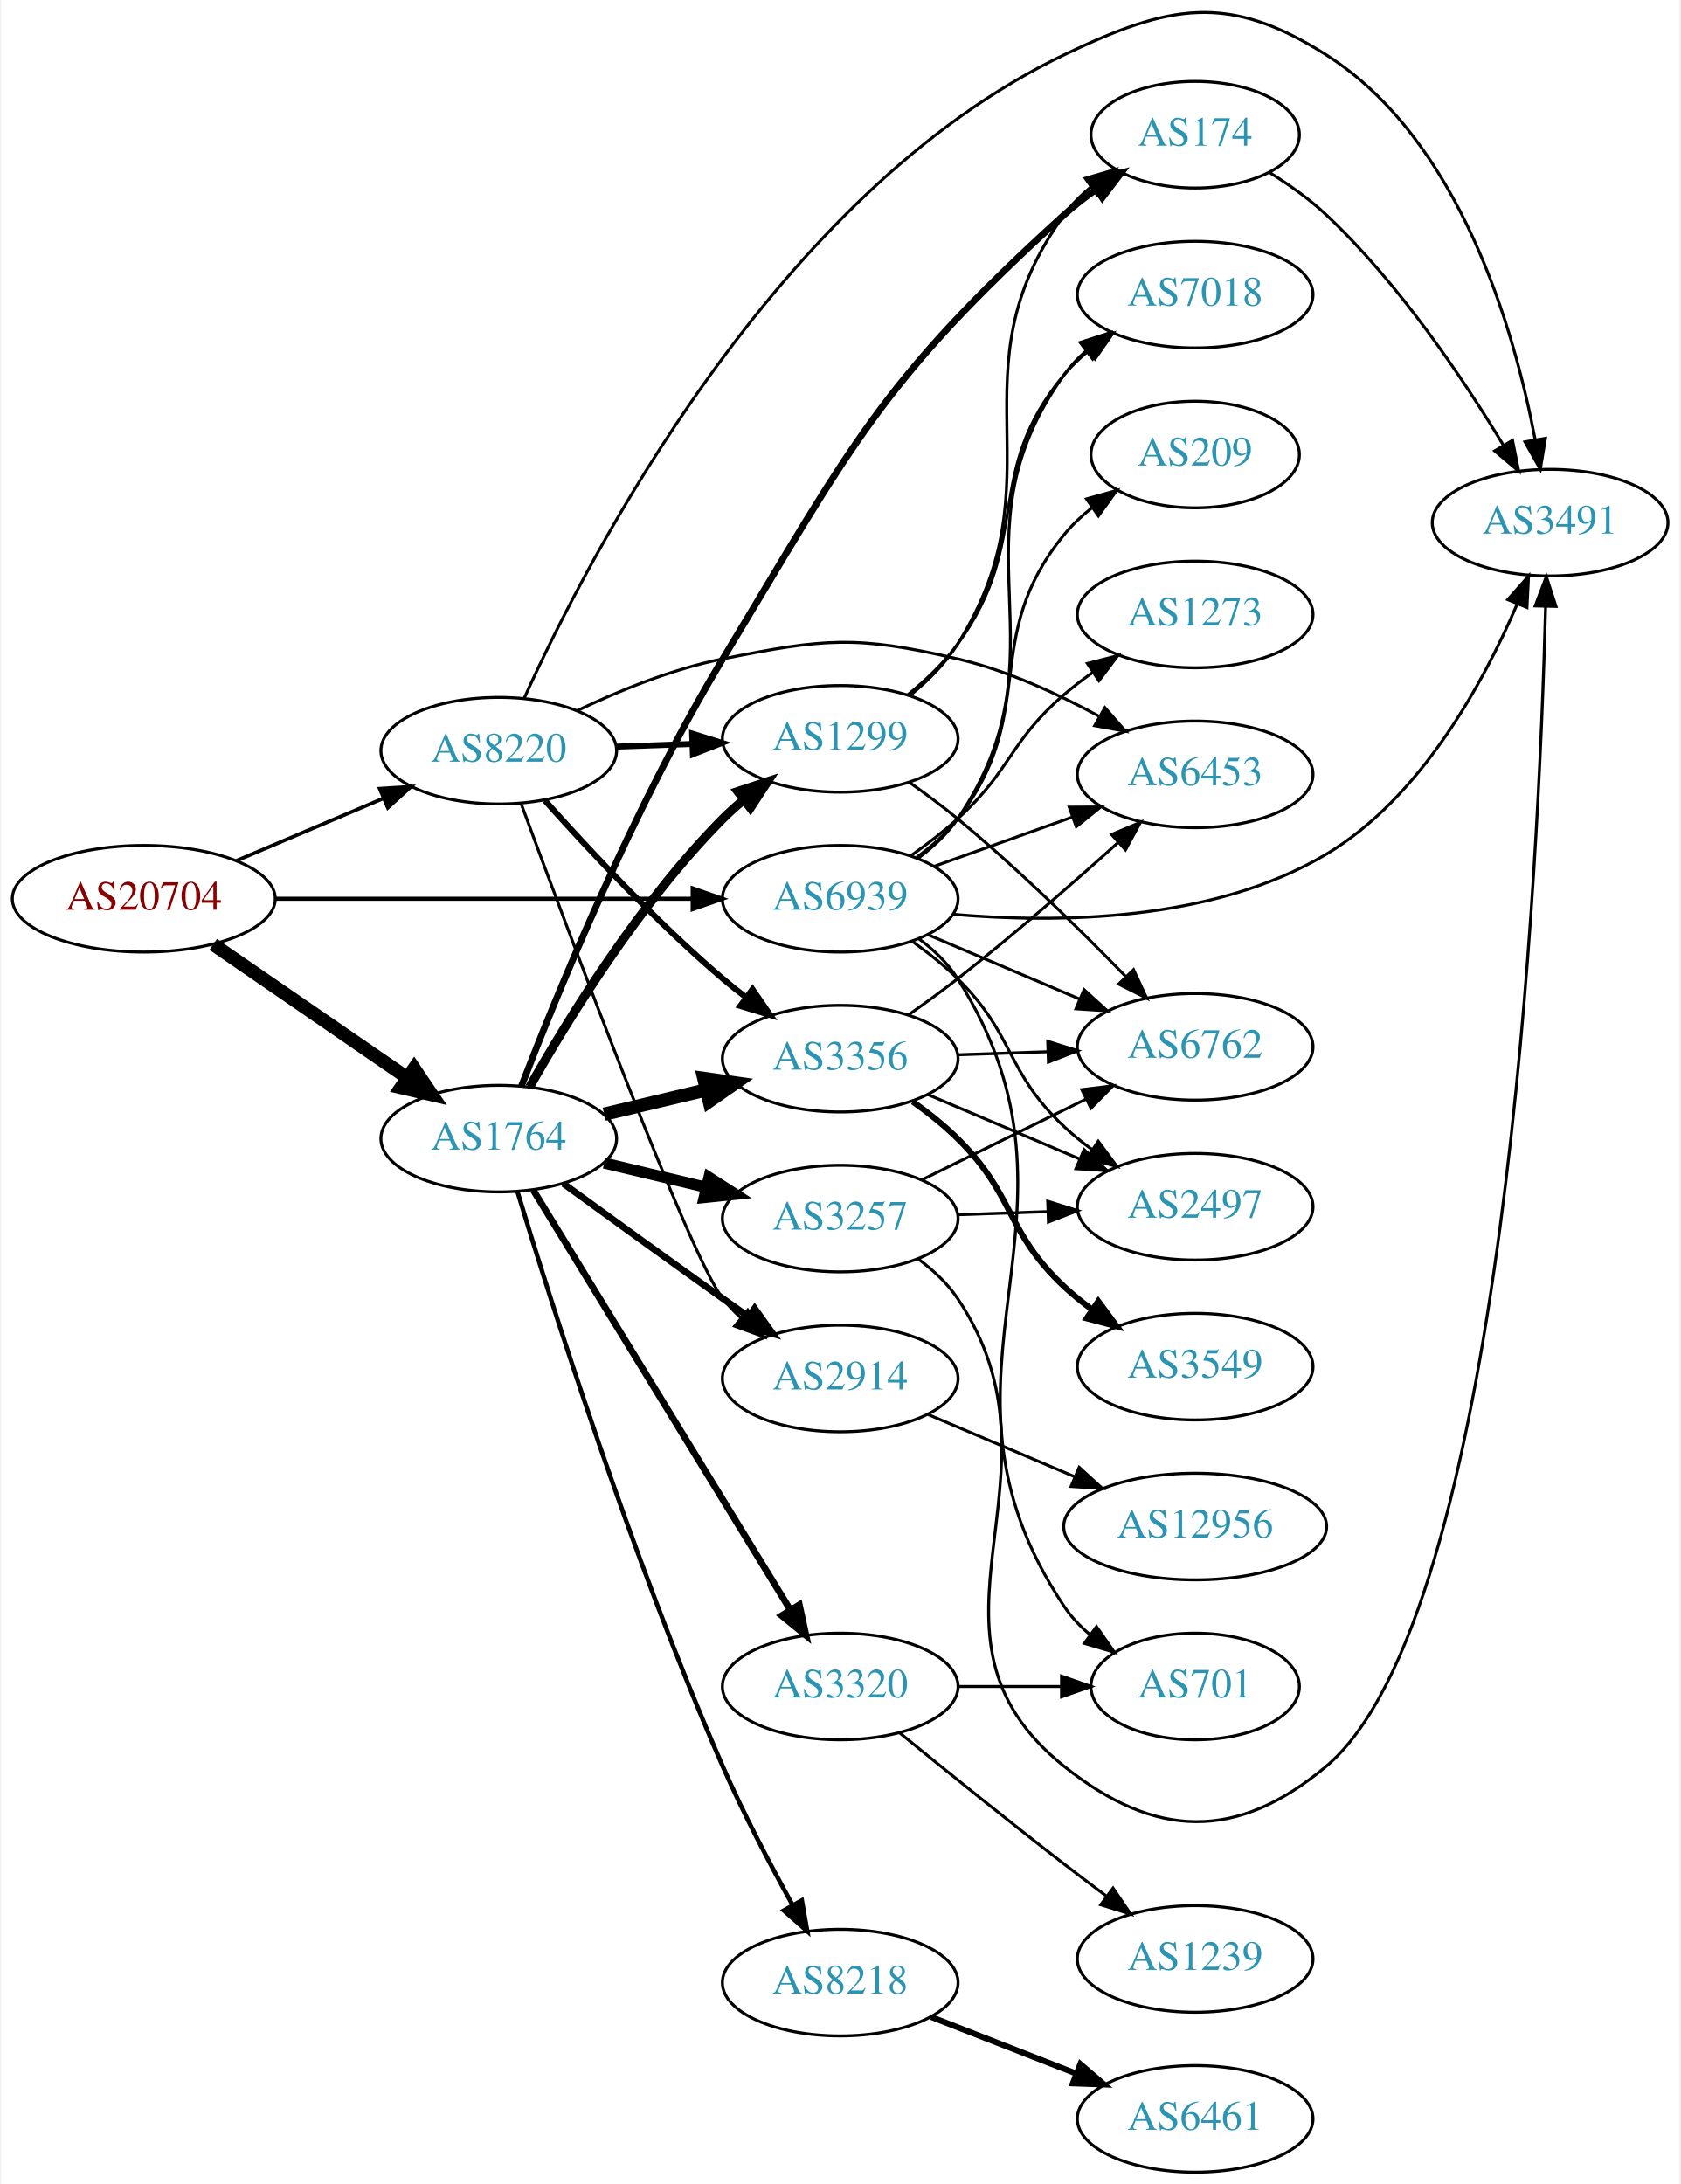
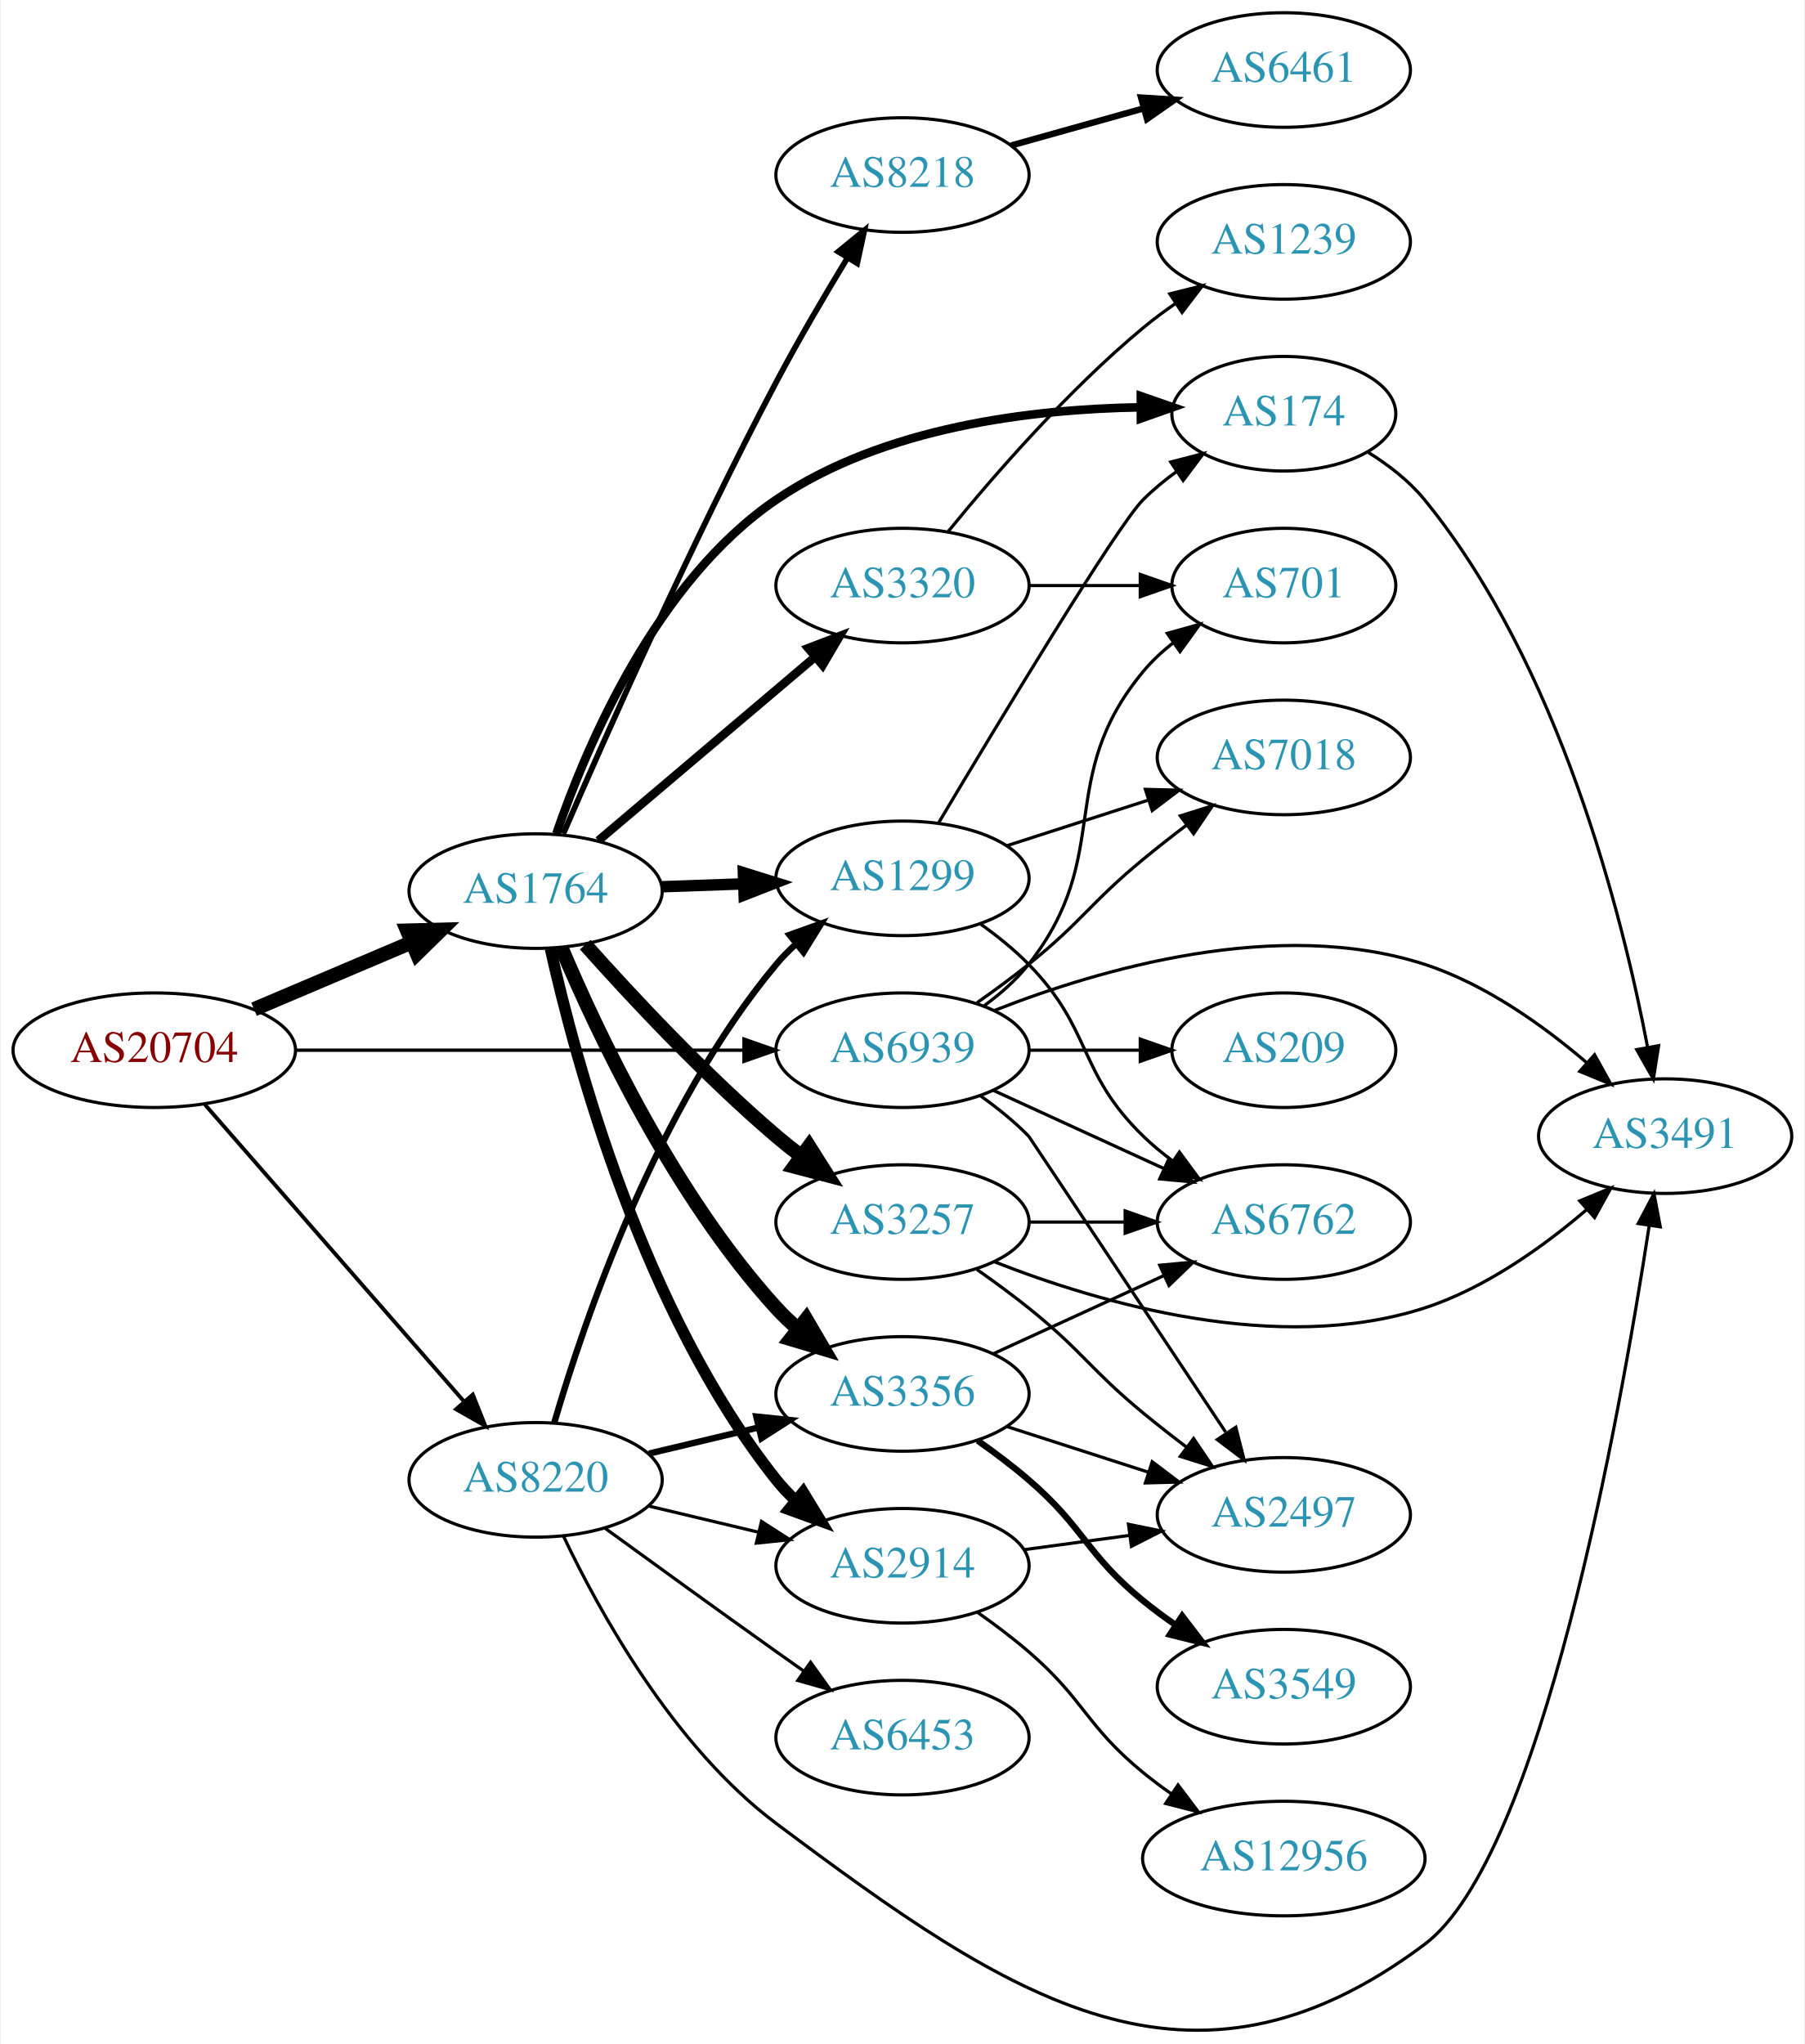
- <svg xmlns="http://www.w3.org/2000/svg" xmlns:xlink="http://www.w3.org/1999/xlink" width="567pt" height="737pt" viewBox="0.00 0.00 566.66 737.49">
-   <g id="graph0" class="graph" transform="scale(1 1) rotate(0) translate(4 733.489)">
-     <polygon fill="white" stroke="none" points="-4,4 -4,-733.489 562.663,-733.489 562.663,4 -4,4" />
+ <svg xmlns="http://www.w3.org/2000/svg" xmlns:xlink="http://www.w3.org/1999/xlink" width="567pt" height="642pt" viewBox="0.00 0.00 566.66 642.27">
+   <g id="graph0" class="graph" transform="scale(1 1) rotate(0) translate(4 638.271)">
+     <polygon fill="white" stroke="none" points="-4,4 -4,-638.271 562.663,-638.271 562.663,4 -4,4" />
    <g id="node1" class="node">
      <g id="a_node1">
        <a xlink:href="/asn/20704" xlink:title="AS20704 ~ Hirschstettnerstr. 19-21 L1 [AT]">
-           <ellipse fill="#ffffff" stroke="black" cx="44.196" cy="-430" rx="44.393" ry="18" />
-           <text text-anchor="middle" x="44.196" y="-426.3" font-family="Times,serif" font-size="14.00" fill="#880000">AS20704</text>
+           <ellipse fill="#ffffff" stroke="black" cx="44.196" cy="-308.271" rx="44.393" ry="18" />
+           <text text-anchor="middle" x="44.196" y="-304.571" font-family="Times,serif" font-size="14.00" fill="#880000">AS20704</text>
        </a>
      </g>
    </g>
    <g id="node2" class="node">
      <g id="a_node2">
        <a xlink:href="/asn/1764" xlink:title="AS1764 ~ NEXTLAYER-AS [AT]">
-           <ellipse fill="#ffffff" stroke="black" cx="164.039" cy="-349" rx="39.794" ry="18" />
-           <text text-anchor="middle" x="164.039" y="-345.3" font-family="Times,serif" font-size="14.00" fill="#2c94b3">AS1764</text>
+           <ellipse fill="#ffffff" stroke="black" cx="164.039" cy="-358.271" rx="39.794" ry="18" />
+           <text text-anchor="middle" x="164.039" y="-354.571" font-family="Times,serif" font-size="14.00" fill="#2c94b3">AS1764</text>
        </a>
      </g>
    </g>
    <g id="edge1" class="edge">
-       <path fill="none" stroke="black" stroke-width="4.5" d="M67.639,-414.574C86.22,-401.802 112.781,-383.545 133.161,-369.537" />
-       <polygon fill="black" stroke="black" stroke-width="4.5" points="135.464,-372.731 141.475,-363.822 131.003,-366.242 135.464,-372.731" />
+       <path fill="none" stroke="black" stroke-width="4.5" d="M75.543,-321.147C90.566,-327.521 108.857,-335.282 124.824,-342.057" />
+       <polygon fill="black" stroke="black" stroke-width="4.5" points="123.672,-345.846 134.416,-346.127 126.748,-338.596 123.672,-345.846" />
    </g>
    <g id="node3" class="node">
      <g id="a_node3">
        <a xlink:href="/asn/8220" xlink:title="AS8220 ~ COLT [GB]">
-           <ellipse fill="#ffffff" stroke="black" cx="164.039" cy="-480" rx="39.794" ry="18" />
-           <text text-anchor="middle" x="164.039" y="-476.3" font-family="Times,serif" font-size="14.00" fill="#2c94b3">AS8220</text>
+           <ellipse fill="#ffffff" stroke="black" cx="164.039" cy="-173.271" rx="39.794" ry="18" />
+           <text text-anchor="middle" x="164.039" y="-169.571" font-family="Times,serif" font-size="14.00" fill="#2c94b3">AS8220</text>
        </a>
      </g>
    </g>
    <g id="edge2" class="edge">
-       <path fill="none" stroke="black" stroke-width="1.212" d="M75.543,-442.876C90.566,-449.25 108.857,-457.011 124.824,-463.786" />
-       <polygon fill="black" stroke="black" stroke-width="1.212" points="123.843,-467.172 134.416,-467.856 126.577,-460.728 123.843,-467.172" />
+       <path fill="none" stroke="black" stroke-width="1.212" d="M60.121,-291.173C80.663,-267.64 117.782,-225.117 141.379,-198.084" />
+       <polygon fill="black" stroke="black" stroke-width="1.212" points="144.296,-200.065 148.235,-190.23 139.022,-195.462 144.296,-200.065" />
    </g>
    <g id="node4" class="node">
      <g id="a_node4">
        <a xlink:href="/asn/6939" xlink:title="AS6939 ~ Hurricane Electric LLC [US]">
-           <ellipse fill="#ffffff" stroke="black" cx="279.332" cy="-430" rx="39.794" ry="18" />
-           <text text-anchor="middle" x="279.332" y="-426.3" font-family="Times,serif" font-size="14.00" fill="#2c94b3">AS6939</text>
+           <ellipse fill="#ffffff" stroke="black" cx="279.332" cy="-308.271" rx="39.794" ry="18" />
+           <text text-anchor="middle" x="279.332" y="-304.571" font-family="Times,serif" font-size="14.00" fill="#2c94b3">AS6939</text>
        </a>
      </g>
    </g>
    <g id="edge3" class="edge">
-       <path fill="none" stroke="black" stroke-width="1.385" d="M88.501,-430C128.439,-430 187.674,-430 229.329,-430" />
-       <polygon fill="black" stroke="black" stroke-width="1.385" points="229.518,-433.5 239.518,-430 229.518,-426.5 229.518,-433.5" />
+       <path fill="none" stroke="black" stroke-width="1.038" d="M88.501,-308.271C128.439,-308.271 187.674,-308.271 229.329,-308.271" />
+       <polygon fill="black" stroke="black" stroke-width="1.038" points="229.518,-311.771 239.518,-308.271 229.518,-304.771 229.518,-311.771" />
    </g>
    <g id="node5" class="node">
      <g id="a_node5">
-         <a xlink:href="/asn/1299" xlink:title="AS1299 ~ Telia Carrier [EU]">
-           <ellipse fill="#ffffff" stroke="black" cx="279.332" cy="-484" rx="39.794" ry="18" />
-           <text text-anchor="middle" x="279.332" y="-480.3" font-family="Times,serif" font-size="14.00" fill="#2c94b3">AS1299</text>
+         <a xlink:href="/asn/8218" xlink:title="AS8218 ~ legacy Neotelecoms [FR]">
+           <ellipse fill="#ffffff" stroke="black" cx="279.332" cy="-583.271" rx="39.794" ry="18" />
+           <text text-anchor="middle" x="279.332" y="-579.571" font-family="Times,serif" font-size="14.00" fill="#2c94b3">AS8218</text>
        </a>
      </g>
    </g>
    <g id="edge4" class="edge">
-       <path fill="none" stroke="black" stroke-width="3" d="M174.498,-366.49C187.28,-389.096 211.712,-428.886 239.685,-457 241.796,-459.121 244.092,-461.188 246.477,-463.171" />
-       <polygon fill="black" stroke="black" stroke-width="3" points="244.73,-466.242 254.793,-469.556 248.993,-460.69 244.73,-466.242" />
+       <path fill="none" stroke="black" stroke-width="1.8" d="M172.751,-376.313C185.703,-406.246 213.031,-467.872 239.685,-518.271 246.562,-531.275 254.823,-545.347 261.938,-557.062" />
+       <polygon fill="black" stroke="black" stroke-width="1.8" points="259.139,-559.192 267.351,-565.886 265.106,-555.532 259.139,-559.192" />
    </g>
    <g id="node6" class="node">
      <g id="a_node6">
-         <a xlink:href="/asn/3356" xlink:title="AS3356 ~ Level 3 Parent, LLC [US]">
-           <ellipse fill="#ffffff" stroke="black" cx="279.332" cy="-376" rx="39.794" ry="18" />
-           <text text-anchor="middle" x="279.332" y="-372.3" font-family="Times,serif" font-size="14.00" fill="#2c94b3">AS3356</text>
+         <a xlink:href="/asn/2914" xlink:title="AS2914 ~ NTT America, Inc. [US]">
+           <ellipse fill="#ffffff" stroke="black" cx="279.332" cy="-146.271" rx="39.794" ry="18" />
+           <text text-anchor="middle" x="279.332" y="-142.571" font-family="Times,serif" font-size="14.00" fill="#2c94b3">AS2914</text>
        </a>
      </g>
    </g>
    <g id="edge5" class="edge">
-       <path fill="none" stroke="black" stroke-width="4.5" d="M199.646,-357.248C210.517,-359.838 222.671,-362.735 234.114,-365.462" />
-       <polygon fill="black" stroke="black" stroke-width="4.5" points="233.296,-369.315 243.936,-367.803 235.122,-361.654 233.296,-369.315" />
+       <path fill="none" stroke="black" stroke-width="3.6" d="M168.69,-340.224C176.55,-304.977 197.843,-225.842 239.685,-173.271 241.501,-170.99 243.56,-168.821 245.759,-166.776" />
+       <polygon fill="black" stroke="black" stroke-width="3.6" points="248.112,-169.373 253.626,-160.327 243.674,-163.96 248.112,-169.373" />
    </g>
    <g id="node7" class="node">
      <g id="a_node7">
        <a xlink:href="/asn/3257" xlink:title="AS3257 ~ GTT [DE]">
-           <ellipse fill="#ffffff" stroke="black" cx="279.332" cy="-322" rx="39.794" ry="18" />
-           <text text-anchor="middle" x="279.332" y="-318.3" font-family="Times,serif" font-size="14.00" fill="#2c94b3">AS3257</text>
+           <ellipse fill="#ffffff" stroke="black" cx="279.332" cy="-254.271" rx="39.794" ry="18" />
+           <text text-anchor="middle" x="279.332" y="-250.571" font-family="Times,serif" font-size="14.00" fill="#2c94b3">AS3257</text>
        </a>
      </g>
    </g>
    <g id="edge6" class="edge">
-       <path fill="none" stroke="black" stroke-width="3.75" d="M199.646,-340.752C210.517,-338.162 222.671,-335.265 234.114,-332.538" />
-       <polygon fill="black" stroke="black" stroke-width="3.75" points="235.02,-335.92 243.936,-330.197 233.397,-329.111 235.02,-335.92" />
+       <path fill="none" stroke="black" stroke-width="4.5" d="M179.634,-341.443C194.103,-325.204 217.287,-300.343 239.685,-281.271 242.178,-279.149 244.835,-277.03 247.544,-274.967" />
+       <polygon fill="black" stroke="black" stroke-width="4.5" points="249.97,-278.071 255.718,-268.99 245.321,-271.714 249.97,-278.071" />
    </g>
    <g id="node8" class="node">
      <g id="a_node8">
-         <a xlink:href="/asn/3320" xlink:title="AS3320 ~ DTAG [DE]">
-           <ellipse fill="#ffffff" stroke="black" cx="279.332" cy="-164" rx="39.794" ry="18" />
-           <text text-anchor="middle" x="279.332" y="-160.3" font-family="Times,serif" font-size="14.00" fill="#2c94b3">AS3320</text>
+         <a xlink:href="/asn/174" xlink:title="AS174 ~ Cogent Communications [US]">
+           <ellipse fill="#ffffff" stroke="black" cx="399.174" cy="-508.271" rx="35.194" ry="18" />
+           <text text-anchor="middle" x="399.174" y="-504.571" font-family="Times,serif" font-size="14.00" fill="#2c94b3">AS174</text>
        </a>
      </g>
    </g>
    <g id="edge7" class="edge">
-       <path fill="none" stroke="black" stroke-width="2.25" d="M175.697,-331.596C195.738,-298.87 239.123,-228.024 262.556,-189.761" />
-       <polygon fill="black" stroke="black" stroke-width="2.25" points="265.546,-191.579 267.784,-181.223 259.577,-187.923 265.546,-191.579" />
+       <path fill="none" stroke="black" stroke-width="2.7" d="M170.564,-376.303C179.981,-403.762 201.881,-455.573 239.685,-481.271 273.365,-504.167 320.137,-509.734 354.137,-510.289" />
+       <polygon fill="black" stroke="black" stroke-width="2.7" points="354.241,-513.789 364.25,-510.314 354.258,-506.789 354.241,-513.789" />
    </g>
    <g id="node9" class="node">
      <g id="a_node9">
-         <a xlink:href="/asn/8218" xlink:title="AS8218 ~ legacy Neotelecoms [FR]">
-           <ellipse fill="#ffffff" stroke="black" cx="279.332" cy="-64" rx="39.794" ry="18" />
-           <text text-anchor="middle" x="279.332" y="-60.3" font-family="Times,serif" font-size="14.00" fill="#2c94b3">AS8218</text>
+         <a xlink:href="/asn/1299" xlink:title="AS1299 ~ Telia Carrier [EU]">
+           <ellipse fill="#ffffff" stroke="black" cx="279.332" cy="-362.271" rx="39.794" ry="18" />
+           <text text-anchor="middle" x="279.332" y="-358.571" font-family="Times,serif" font-size="14.00" fill="#2c94b3">AS1299</text>
        </a>
      </g>
    </g>
    <g id="edge8" class="edge">
-       <path fill="none" stroke="black" stroke-width="1.5" d="M170.363,-331.068C181.549,-294.11 209.009,-207.058 239.685,-137 246.648,-121.097 255.669,-103.91 263.243,-90.21" />
-       <polygon fill="black" stroke="black" stroke-width="1.5" points="266.378,-91.775 268.213,-81.34 260.271,-88.353 266.378,-91.775" />
+       <path fill="none" stroke="black" stroke-width="3.6" d="M203.711,-359.637C211.914,-359.926 220.678,-360.236 229.21,-360.537" />
+       <polygon fill="black" stroke="black" stroke-width="3.6" points="229.332,-364.043 239.449,-360.898 229.579,-357.048 229.332,-364.043" />
    </g>
    <g id="node10" class="node">
      <g id="a_node10">
-         <a xlink:href="/asn/174" xlink:title="AS174 ~ Cogent Communications [US]">
-           <ellipse fill="#ffffff" stroke="black" cx="399.174" cy="-688" rx="35.194" ry="18" />
-           <text text-anchor="middle" x="399.174" y="-684.3" font-family="Times,serif" font-size="14.00" fill="#2c94b3">AS174</text>
+         <a xlink:href="/asn/3356" xlink:title="AS3356 ~ Level 3 Parent, LLC [US]">
+           <ellipse fill="#ffffff" stroke="black" cx="279.332" cy="-200.271" rx="39.794" ry="18" />
+           <text text-anchor="middle" x="279.332" y="-196.571" font-family="Times,serif" font-size="14.00" fill="#2c94b3">AS3356</text>
        </a>
      </g>
    </g>
    <g id="edge9" class="edge">
-       <path fill="none" stroke="black" stroke-width="2.25" d="M171.668,-366.671C183.432,-397.161 209.576,-461.172 239.685,-511 283.171,-582.966 292.718,-604.486 354.978,-661 358.31,-664.024 362.023,-666.912 365.835,-669.6" />
-       <polygon fill="black" stroke="black" stroke-width="2.25" points="363.952,-672.551 374.227,-675.136 367.807,-666.708 363.952,-672.551" />
+       <path fill="none" stroke="black" stroke-width="4.5" d="M172.097,-340.585C183.396,-313.832 207.581,-262.47 239.685,-227.271 241.702,-225.06 243.931,-222.93 246.27,-220.903" />
+       <polygon fill="black" stroke="black" stroke-width="4.5" points="249.069,-223.711 254.502,-214.438 244.205,-217.518 249.069,-223.711" />
    </g>
    <g id="node11" class="node">
      <g id="a_node11">
-         <a xlink:href="/asn/2914" xlink:title="AS2914 ~ NTT America, Inc. [US]">
-           <ellipse fill="#ffffff" stroke="black" cx="279.332" cy="-268" rx="39.794" ry="18" />
-           <text text-anchor="middle" x="279.332" y="-264.3" font-family="Times,serif" font-size="14.00" fill="#2c94b3">AS2914</text>
+         <a xlink:href="/asn/3320" xlink:title="AS3320 ~ DTAG [DE]">
+           <ellipse fill="#ffffff" stroke="black" cx="279.332" cy="-454.271" rx="39.794" ry="18" />
+           <text text-anchor="middle" x="279.332" y="-450.571" font-family="Times,serif" font-size="14.00" fill="#2c94b3">AS3320</text>
        </a>
      </g>
    </g>
    <g id="edge10" class="edge">
-       <path fill="none" stroke="black" stroke-width="2.25" d="M185.887,-333.778C200.821,-322.909 221.435,-307.975 239.685,-295 242.506,-292.995 245.449,-290.915 248.397,-288.841" />
-       <polygon fill="black" stroke="black" stroke-width="2.25" points="250.443,-291.681 256.621,-283.074 246.424,-285.95 250.443,-291.681" />
+       <path fill="none" stroke="black" stroke-width="2.7" d="M183.747,-374.124C202.278,-389.826 230.835,-414.024 251.724,-431.725" />
+       <polygon fill="black" stroke="black" stroke-width="2.7" points="249.704,-434.601 259.596,-438.395 254.229,-429.26 249.704,-434.601" />
+     </g>
+     <g id="edge26" class="edge">
+       <path fill="none" stroke="black" d="M199.646,-165.024C210.517,-162.433 222.671,-159.536 234.114,-156.809" />
+       <polygon fill="black" stroke="black" points="235.02,-160.191 243.936,-154.468 233.397,-153.382 235.02,-160.191" />
+     </g>
+     <g id="edge27" class="edge">
+       <path fill="none" stroke="black" stroke-width="2" d="M169.913,-191.273C179.227,-223.115 202.043,-290.252 239.685,-335.271 241.555,-337.508 243.654,-339.645 245.88,-341.667" />
+       <polygon fill="black" stroke="black" stroke-width="2" points="243.823,-344.505 253.799,-348.075 248.227,-339.064 243.823,-344.505" />
+     </g>
+     <g id="edge30" class="edge">
+       <path fill="none" stroke="black" stroke-width="2" d="M199.646,-181.519C210.517,-184.11 222.671,-187.006 234.114,-189.733" />
+       <polygon fill="black" stroke="black" stroke-width="2" points="233.397,-193.16 243.936,-192.074 235.02,-186.351 233.397,-193.16" />
+     </g>
+     <g id="node14" class="node">
+       <g id="a_node14">
+         <a xlink:href="/asn/3491" xlink:title="AS3491 ~ PCCW Global, Inc. [US]">
+           <ellipse fill="#ffffff" stroke="black" cx="519.017" cy="-281.271" rx="39.794" ry="18" />
+           <text text-anchor="middle" x="519.017" y="-277.571" font-family="Times,serif" font-size="14.00" fill="#2c94b3">AS3491</text>
+         </a>
+       </g>
+     </g>
+     <g id="edge29" class="edge">
+       <path fill="none" stroke="black" d="M172.748,-155.668C184.062,-131.814 207.379,-89.435 239.685,-65.271 313.428,-10.114 369.643,27.907 443.37,-27.271 479.993,-54.68 504.793,-193.024 514.015,-253.222" />
+       <polygon fill="black" stroke="black" points="510.564,-253.808 515.507,-263.179 517.486,-252.77 510.564,-253.808" />
+     </g>
+     <g id="node21" class="node">
+       <g id="a_node21">
+         <a xlink:href="/asn/6453" xlink:title="AS6453 ~ TATA COMMUNICATIONS (AMERICA) INC [US]">
+           <ellipse fill="#ffffff" stroke="black" cx="279.332" cy="-92.271" rx="39.794" ry="18" />
+           <text text-anchor="middle" x="279.332" y="-88.571" font-family="Times,serif" font-size="14.00" fill="#2c94b3">AS6453</text>
+         </a>
+       </g>
    </g>
    <g id="edge28" class="edge">
-       <path fill="none" stroke="black" stroke-width="2" d="M203.711,-481.365C211.914,-481.655 220.678,-481.964 229.21,-482.266" />
-       <polygon fill="black" stroke="black" stroke-width="2" points="229.332,-485.772 239.449,-482.627 229.579,-478.776 229.332,-485.772" />
-     </g>
-     <g id="edge27" class="edge">
-       <path fill="none" stroke="black" stroke-width="2" d="M179.634,-463.172C194.103,-446.933 217.287,-422.072 239.685,-403 242.178,-400.878 244.835,-398.759 247.544,-396.695" />
-       <polygon fill="black" stroke="black" stroke-width="2" points="249.712,-399.447 255.718,-390.719 245.58,-393.796 249.712,-399.447" />
-     </g>
-     <g id="edge29" class="edge">
-       <path fill="none" stroke="black" d="M171.547,-462.233C187.615,-418.627 228.658,-308.854 239.685,-295 241.501,-292.719 243.56,-290.549 245.759,-288.505" />
-       <polygon fill="black" stroke="black" points="248.112,-291.102 253.626,-282.056 243.674,-285.689 248.112,-291.102" />
+       <path fill="none" stroke="black" d="M185.887,-158.049C200.821,-147.18 221.435,-132.247 239.685,-119.271 242.506,-117.266 245.449,-115.187 248.397,-113.112" />
+       <polygon fill="black" stroke="black" points="250.443,-115.952 256.621,-107.346 246.424,-110.221 250.443,-115.952" />
+     </g>
+     <g id="node13" class="node">
+       <g id="a_node13">
+         <a xlink:href="/asn/6762" xlink:title="AS6762 ~ TELECOM ITALIA SPARKLE S.p.A. [IT]">
+           <ellipse fill="#ffffff" stroke="black" cx="399.174" cy="-254.271" rx="39.794" ry="18" />
+           <text text-anchor="middle" x="399.174" y="-250.571" font-family="Times,serif" font-size="14.00" fill="#2c94b3">AS6762</text>
+         </a>
+       </g>
+     </g>
+     <g id="edge32" class="edge">
+       <path fill="none" stroke="black" d="M307.96,-295.611C323.917,-288.299 344.188,-279.01 361.471,-271.09" />
+       <polygon fill="black" stroke="black" points="363.085,-274.2 370.718,-266.853 360.169,-267.837 363.085,-274.2" />
+     </g>
+     <g id="edge36" class="edge">
+       <path fill="none" stroke="black" d="M308.333,-320.797C341.296,-333.754 397.377,-350.163 443.37,-335.271 462.451,-329.093 480.749,-316.012 494.452,-304.272" />
+       <polygon fill="black" stroke="black" points="496.826,-306.845 501.961,-297.578 492.168,-301.62 496.826,-306.845" />
    </g>
    <g id="node15" class="node">
      <g id="a_node15">
-         <a xlink:href="/asn/3491" xlink:title="AS3491 ~ PCCW Global, Inc. [US]">
-           <ellipse fill="#ffffff" stroke="black" cx="519.017" cy="-557" rx="39.794" ry="18" />
-           <text text-anchor="middle" x="519.017" y="-553.3" font-family="Times,serif" font-size="14.00" fill="#2c94b3">AS3491</text>
-         </a>
-       </g>
-     </g>
-     <g id="edge26" class="edge">
-       <path fill="none" stroke="black" d="M172.632,-497.725C193.587,-544.04 257.225,-668.319 354.978,-715 390.429,-731.929 410.184,-736.025 443.37,-715 488.504,-686.406 506.867,-622.377 513.932,-585.201" />
-       <polygon fill="black" stroke="black" points="517.434,-585.49 515.709,-575.036 510.539,-584.284 517.434,-585.49" />
-     </g>
-     <g id="node20" class="node">
-       <g id="a_node20">
-         <a xlink:href="/asn/6453" xlink:title="AS6453 ~ TATA COMMUNICATIONS (AMERICA) INC [US]">
-           <ellipse fill="#ffffff" stroke="black" cx="399.174" cy="-472" rx="39.794" ry="18" />
-           <text text-anchor="middle" x="399.174" y="-468.3" font-family="Times,serif" font-size="14.00" fill="#2c94b3">AS6453</text>
-         </a>
-       </g>
-     </g>
-     <g id="edge30" class="edge">
-       <path fill="none" stroke="black" d="M190.5,-493.512C204.574,-500.218 222.621,-507.598 239.685,-511 274.246,-517.891 284.655,-518.993 318.978,-511 335.631,-507.122 352.81,-499.217 366.894,-491.532" />
-       <polygon fill="black" stroke="black" points="368.693,-494.535 375.665,-486.558 365.24,-488.446 368.693,-494.535" />
-     </g>
-     <g id="node12" class="node">
-       <g id="a_node12">
-         <a xlink:href="/asn/6762" xlink:title="AS6762 ~ TELECOM ITALIA SPARKLE S.p.A. [IT]">
-           <ellipse fill="#ffffff" stroke="black" cx="399.174" cy="-380" rx="39.794" ry="18" />
-           <text text-anchor="middle" x="399.174" y="-376.3" font-family="Times,serif" font-size="14.00" fill="#2c94b3">AS6762</text>
-         </a>
-       </g>
-     </g>
-     <g id="edge31" class="edge">
-       <path fill="none" stroke="black" d="M308.858,-417.896C324.232,-411.373 343.408,-403.237 360.047,-396.177" />
-       <polygon fill="black" stroke="black" points="361.663,-399.293 369.502,-392.165 358.929,-392.849 361.663,-399.293" />
-     </g>
-     <g id="node13" class="node">
-       <g id="a_node13">
-         <a xlink:href="/asn/7018" xlink:title="AS7018 ~ AT&amp;T Services, Inc. [US]">
-           <ellipse fill="#ffffff" stroke="black" cx="399.174" cy="-634" rx="39.794" ry="18" />
-           <text text-anchor="middle" x="399.174" y="-630.3" font-family="Times,serif" font-size="14.00" fill="#2c94b3">AS7018</text>
+         <a xlink:href="/asn/2497" xlink:title="AS2497 ~ Internet Initiative Japan Inc. [JP]">
+           <ellipse fill="#ffffff" stroke="black" cx="399.174" cy="-162.271" rx="39.794" ry="18" />
+           <text text-anchor="middle" x="399.174" y="-158.571" font-family="Times,serif" font-size="14.00" fill="#2c94b3">AS2497</text>
        </a>
      </g>
    </g>
    <g id="edge35" class="edge">
-       <path fill="none" stroke="black" d="M305.586,-443.651C310.645,-447.392 315.475,-451.86 318.978,-457 357.592,-513.652 314.928,-551.354 354.978,-607 357.056,-609.887 359.547,-612.533 362.27,-614.943" />
-       <polygon fill="black" stroke="black" points="360.326,-617.861 370.409,-621.113 364.554,-612.282 360.326,-617.861" />
-     </g>
-     <g id="node14" class="node">
-       <g id="a_node14">
-         <a xlink:href="/asn/2497" xlink:title="AS2497 ~ Internet Initiative Japan Inc. [JP]">
-           <ellipse fill="#ffffff" stroke="black" cx="399.174" cy="-326" rx="39.794" ry="18" />
-           <text text-anchor="middle" x="399.174" y="-322.3" font-family="Times,serif" font-size="14.00" fill="#2c94b3">AS2497</text>
-         </a>
-       </g>
-     </g>
-     <g id="edge34" class="edge">
-       <path fill="none" stroke="black" d="M303.807,-415.493C309.068,-411.739 314.432,-407.482 318.978,-403 338.478,-383.775 334.993,-371.719 354.978,-353 357.873,-350.289 361.078,-347.699 364.398,-345.271" />
-       <polygon fill="black" stroke="black" points="366.458,-348.103 372.77,-339.593 362.529,-342.31 366.458,-348.103" />
-     </g>
-     <g id="edge32" class="edge">
-       <path fill="none" stroke="black" d="M317.421,-424.747C352.397,-421.691 405.032,-422.158 443.37,-445 475.411,-464.09 496.515,-502.912 507.865,-529.441" />
-       <polygon fill="black" stroke="black" points="504.722,-531.003 511.74,-538.94 511.204,-528.359 504.722,-531.003" />
+       <path fill="none" stroke="black" d="M303.928,-293.884C309.184,-290.126 314.515,-285.836 318.978,-281.271 319.22,-281.024 357.647,-223.237 380.878,-188.292" />
+       <polygon fill="black" stroke="black" points="384.083,-189.794 386.704,-179.528 378.253,-185.918 384.083,-189.794" />
    </g>
    <g id="node16" class="node">
      <g id="a_node16">
+         <a xlink:href="/asn/7018" xlink:title="AS7018 ~ AT&amp;T Services, Inc. [US]">
+           <ellipse fill="#ffffff" stroke="black" cx="399.174" cy="-400.271" rx="39.794" ry="18" />
+           <text text-anchor="middle" x="399.174" y="-396.571" font-family="Times,serif" font-size="14.00" fill="#2c94b3">AS7018</text>
+         </a>
+       </g>
+     </g>
+     <g id="edge34" class="edge">
+       <path fill="none" stroke="black" d="M302.771,-323.201C308.18,-327.002 313.87,-331.175 318.978,-335.271 335.911,-348.85 338.235,-354.459 354.978,-368.271 359.298,-371.835 363.965,-375.486 368.581,-378.987" />
+       <polygon fill="black" stroke="black" points="366.637,-381.904 376.745,-385.078 370.822,-376.293 366.637,-381.904" />
+     </g>
+     <g id="node18" class="node">
+       <g id="a_node18">
        <a xlink:href="/asn/701" xlink:title="AS701 ~ UUNET [US]">
-           <ellipse fill="#ffffff" stroke="black" cx="399.174" cy="-164" rx="35.194" ry="18" />
-           <text text-anchor="middle" x="399.174" y="-160.3" font-family="Times,serif" font-size="14.00" fill="#2c94b3">AS701</text>
+           <ellipse fill="#ffffff" stroke="black" cx="399.174" cy="-454.271" rx="35.194" ry="18" />
+           <text text-anchor="middle" x="399.174" y="-450.571" font-family="Times,serif" font-size="14.00" fill="#2c94b3">AS701</text>
        </a>
      </g>
    </g>
    <g id="edge33" class="edge">
-       <path fill="none" stroke="black" d="M305.846,-416.52C310.891,-412.769 315.65,-408.255 318.978,-403 370.116,-322.261 301.792,-270.404 354.978,-191 357.359,-187.446 360.382,-184.27 363.721,-181.458" />
-       <polygon fill="black" stroke="black" points="365.859,-184.231 371.927,-175.546 361.767,-178.552 365.859,-184.231" />
-     </g>
-     <g id="edge38" class="edge">
-       <path fill="none" stroke="black" d="M310.986,-440.925C325.195,-445.99 342.278,-452.078 357.544,-457.519" />
-       <polygon fill="black" stroke="black" points="356.669,-460.923 367.264,-460.983 359.02,-454.329 356.669,-460.923" />
+       <path fill="none" stroke="black" d="M305.075,-322.297C310.161,-326.019 315.13,-330.384 318.978,-335.271 346.14,-369.769 326.942,-393.479 354.978,-427.271 357.71,-430.564 360.952,-433.576 364.413,-436.296" />
+       <polygon fill="black" stroke="black" points="362.547,-439.262 372.752,-442.109 366.55,-433.519 362.547,-439.262" />
    </g>
    <g id="node22" class="node">
      <g id="a_node22">
        <a xlink:href="/asn/209" xlink:title="AS209 ~ CenturyLink Communications, LLC [US]">
-           <ellipse fill="#ffffff" stroke="black" cx="399.174" cy="-580" rx="35.194" ry="18" />
-           <text text-anchor="middle" x="399.174" y="-576.3" font-family="Times,serif" font-size="14.00" fill="#2c94b3">AS209</text>
-         </a>
-       </g>
-     </g>
-     <g id="edge36" class="edge">
-       <path fill="none" stroke="black" d="M305.127,-443.985C310.21,-447.709 315.165,-452.085 318.978,-457 346.912,-493.002 326.132,-517.725 354.978,-553 357.686,-556.312 360.913,-559.336 364.367,-562.063" />
-       <polygon fill="black" stroke="black" points="362.495,-565.025 372.697,-567.883 366.504,-559.287 362.495,-565.025" />
-     </g>
-     <g id="node23" class="node">
-       <g id="a_node23">
-         <a xlink:href="/asn/1273" xlink:title="AS1273 ~ Vodafone Group PLC [EU]">
-           <ellipse fill="#ffffff" stroke="black" cx="399.174" cy="-526" rx="39.794" ry="18" />
-           <text text-anchor="middle" x="399.174" y="-522.3" font-family="Times,serif" font-size="14.00" fill="#2c94b3">AS1273</text>
-         </a>
-       </g>
-     </g>
-     <g id="edge37" class="edge">
-       <path fill="none" stroke="black" d="M303.133,-444.505C308.531,-448.319 314.125,-452.604 318.978,-457 337.2,-473.505 336.34,-482.967 354.978,-499 357.985,-501.586 361.263,-504.095 364.627,-506.474" />
-       <polygon fill="black" stroke="black" points="362.792,-509.457 373.054,-512.09 366.674,-503.632 362.792,-509.457" />
+           <ellipse fill="#ffffff" stroke="black" cx="399.174" cy="-308.271" rx="35.194" ry="18" />
+           <text text-anchor="middle" x="399.174" y="-304.571" font-family="Times,serif" font-size="14.00" fill="#2c94b3">AS209</text>
+         </a>
+       </g>
+     </g>
+     <g id="edge31" class="edge">
+       <path fill="none" stroke="black" d="M319.244,-308.271C330.331,-308.271 342.491,-308.271 353.873,-308.271" />
+       <polygon fill="black" stroke="black" points="354.055,-311.771 364.055,-308.271 354.055,-304.771 354.055,-311.771" />
+     </g>
+     <g id="node12" class="node">
+       <g id="a_node12">
+         <a xlink:href="/asn/6461" xlink:title="AS6461 ~ Zayo Bandwidth [US]">
+           <ellipse fill="#ffffff" stroke="black" cx="399.174" cy="-616.271" rx="39.794" ry="18" />
+           <text text-anchor="middle" x="399.174" y="-612.571" font-family="Times,serif" font-size="14.00" fill="#2c94b3">AS6461</text>
+         </a>
+       </g>
+     </g>
+     <g id="edge11" class="edge">
+       <path fill="none" stroke="black" stroke-width="2" d="M313.471,-592.551C326.399,-596.172 341.39,-600.37 355.134,-604.219" />
+       <polygon fill="black" stroke="black" stroke-width="2" points="354.302,-607.62 364.875,-606.946 356.19,-600.879 354.302,-607.62" />
+     </g>
+     <g id="edge24" class="edge">
+       <path fill="none" stroke="black" d="M317.618,-151.334C328.149,-152.764 339.752,-154.339 350.792,-155.838" />
+       <polygon fill="black" stroke="black" points="350.346,-159.309 360.726,-157.187 351.288,-152.373 350.346,-159.309" />
+     </g>
+     <g id="node20" class="node">
+       <g id="a_node20">
+         <a xlink:href="/asn/12956" xlink:title="AS12956 ~ TELXIUS [ES]">
+           <ellipse fill="#ffffff" stroke="black" cx="399.174" cy="-54.271" rx="44.393" ry="18" />
+           <text text-anchor="middle" x="399.174" y="-50.571" font-family="Times,serif" font-size="14.00" fill="#2c94b3">AS12956</text>
+         </a>
+       </g>
+     </g>
+     <g id="edge23" class="edge">
+       <path fill="none" stroke="black" d="M302.98,-131.593C308.383,-127.784 314.017,-123.545 318.978,-119.271 336.604,-104.087 336.969,-96 354.978,-81.271 357.815,-78.951 360.865,-76.675 363.985,-74.489" />
+       <polygon fill="black" stroke="black" points="365.926,-77.401 372.309,-68.945 362.046,-71.575 365.926,-77.401" />
+     </g>
+     <g id="edge12" class="edge">
+       <path fill="none" stroke="black" d="M319.244,-254.271C328.798,-254.271 339.147,-254.271 349.11,-254.271" />
+       <polygon fill="black" stroke="black" points="349.302,-257.771 359.302,-254.271 349.302,-250.771 349.302,-257.771" />
    </g>
    <g id="edge13" class="edge">
-       <path fill="none" stroke="black" d="M302.743,-498.544C308.79,-503.438 314.805,-509.363 318.978,-516 354.321,-572.213 315.979,-607.259 354.978,-661 357.491,-664.463 360.596,-667.581 363.981,-670.361" />
-       <polygon fill="black" stroke="black" points="362.06,-673.29 372.237,-676.237 366.12,-667.587 362.06,-673.29" />
-     </g>
-     <g id="edge11" class="edge">
-       <path fill="none" stroke="black" d="M302.857,-469.176C308.264,-465.372 313.931,-461.171 318.978,-457 339.178,-440.309 360.376,-419.499 375.753,-403.722" />
-       <polygon fill="black" stroke="black" points="378.374,-406.046 382.804,-396.422 373.339,-401.183 378.374,-406.046" />
-     </g>
-     <g id="edge12" class="edge">
-       <path fill="none" stroke="black" d="M302.197,-498.913C308.228,-503.817 314.372,-509.656 318.978,-516 344.531,-551.197 327.144,-573.578 354.978,-607 357.383,-609.888 360.181,-612.562 363.173,-615.012" />
-       <polygon fill="black" stroke="black" points="361.262,-617.949 371.417,-620.971 365.363,-612.276 361.262,-617.949" />
-     </g>
-     <g id="edge22" class="edge">
-       <path fill="none" stroke="black" d="M318.918,-377.31C328.684,-377.641 339.301,-378.002 349.495,-378.348" />
-       <polygon fill="black" stroke="black" points="349.388,-381.846 359.501,-378.687 349.626,-374.85 349.388,-381.846" />
-     </g>
-     <g id="edge23" class="edge">
-       <path fill="none" stroke="black" d="M308.858,-363.896C324.232,-357.373 343.408,-349.237 360.047,-342.177" />
-       <polygon fill="black" stroke="black" points="361.663,-345.293 369.502,-338.165 358.929,-338.849 361.663,-345.293" />
+       <path fill="none" stroke="black" d="M308.333,-241.745C341.296,-228.788 397.377,-212.379 443.37,-227.271 462.451,-233.449 480.749,-246.53 494.452,-258.27" />
+       <polygon fill="black" stroke="black" points="492.168,-260.923 501.961,-264.965 496.826,-255.698 492.168,-260.923" />
+     </g>
+     <g id="edge14" class="edge">
+       <path fill="none" stroke="black" d="M302.771,-239.342C308.18,-235.54 313.87,-231.367 318.978,-227.271 335.911,-213.693 338.235,-208.083 354.978,-194.271 359.298,-190.708 363.965,-187.057 368.581,-183.555" />
+       <polygon fill="black" stroke="black" points="370.822,-186.25 376.745,-177.465 366.637,-180.639 370.822,-186.25" />
+     </g>
+     <g id="edge25" class="edge">
+       <path fill="none" stroke="black" d="M425.658,-496.159C432.107,-492.143 438.56,-487.163 443.37,-481.271 485.848,-429.244 505.593,-350.651 513.503,-309.177" />
+       <polygon fill="black" stroke="black" points="516.966,-309.696 515.307,-299.232 510.079,-308.447 516.966,-309.696" />
+     </g>
+     <g id="edge17" class="edge">
+       <path fill="none" stroke="black" d="M290.731,-379.799C309.241,-410.851 346.737,-473.043 354.978,-481.271 358.162,-484.45 361.787,-487.432 365.551,-490.169" />
+       <polygon fill="black" stroke="black" points="363.64,-493.102 373.897,-495.753 367.532,-487.284 363.64,-493.102" />
+     </g>
+     <g id="edge16" class="edge">
+       <path fill="none" stroke="black" d="M303.926,-347.882C309.182,-344.123 314.513,-339.834 318.978,-335.271 339.151,-314.654 334.285,-301.366 354.978,-281.271 357.823,-278.508 360.997,-275.885 364.297,-273.437" />
+       <polygon fill="black" stroke="black" points="366.363,-276.265 372.645,-267.734 362.414,-270.485 366.363,-276.265" />
+     </g>
+     <g id="edge15" class="edge">
+       <path fill="none" stroke="black" d="M312.221,-372.555C325.846,-376.948 341.932,-382.135 356.481,-386.827" />
+       <polygon fill="black" stroke="black" points="355.667,-390.242 366.259,-389.98 357.816,-383.579 355.667,-390.242" />
+     </g>
+     <g id="edge20" class="edge">
+       <path fill="none" stroke="black" d="M307.96,-212.932C323.917,-220.244 344.188,-229.533 361.471,-237.452" />
+       <polygon fill="black" stroke="black" points="360.169,-240.706 370.718,-241.69 363.085,-234.342 360.169,-240.706" />
+     </g>
+     <g id="edge19" class="edge">
+       <path fill="none" stroke="black" d="M312.221,-189.988C325.846,-185.595 341.932,-180.407 356.481,-175.716" />
+       <polygon fill="black" stroke="black" points="357.816,-178.963 366.259,-172.563 355.667,-172.301 357.816,-178.963" />
+     </g>
+     <g id="node17" class="node">
+       <g id="a_node17">
+         <a xlink:href="/asn/3549" xlink:title="AS3549 ~ Level 3 Parent, LLC [US]">
+           <ellipse fill="#ffffff" stroke="black" cx="399.174" cy="-108.271" rx="39.794" ry="18" />
+           <text text-anchor="middle" x="399.174" y="-104.571" font-family="Times,serif" font-size="14.00" fill="#2c94b3">AS3549</text>
+         </a>
+       </g>
+     </g>
+     <g id="edge18" class="edge">
+       <path fill="none" stroke="black" stroke-width="2" d="M302.98,-185.593C308.383,-181.784 314.017,-177.545 318.978,-173.271 336.604,-158.087 336.969,-150 354.978,-135.271 358.213,-132.626 361.725,-130.037 365.302,-127.574" />
+       <polygon fill="black" stroke="black" stroke-width="2" points="367.223,-130.5 373.666,-122.089 363.384,-124.646 367.223,-130.5" />
+     </g>
+     <g id="edge21" class="edge">
+       <path fill="none" stroke="black" d="M319.244,-454.271C330.331,-454.271 342.491,-454.271 353.873,-454.271" />
+       <polygon fill="black" stroke="black" points="354.055,-457.771 364.055,-454.271 354.055,-450.771 354.055,-457.771" />
    </g>
    <g id="node19" class="node">
      <g id="a_node19">
-         <a xlink:href="/asn/3549" xlink:title="AS3549 ~ Level 3 Parent, LLC [US]">
-           <ellipse fill="#ffffff" stroke="black" cx="399.174" cy="-272" rx="39.794" ry="18" />
-           <text text-anchor="middle" x="399.174" y="-268.3" font-family="Times,serif" font-size="14.00" fill="#2c94b3">AS3549</text>
-         </a>
-       </g>
-     </g>
-     <g id="edge20" class="edge">
-       <path fill="none" stroke="black" stroke-width="2" d="M303.807,-361.493C309.068,-357.739 314.432,-353.482 318.978,-349 338.478,-329.775 334.993,-317.719 354.978,-299 357.873,-296.289 361.078,-293.699 364.398,-291.271" />
-       <polygon fill="black" stroke="black" stroke-width="2" points="366.458,-294.103 372.77,-285.593 362.529,-288.31 366.458,-294.103" />
-     </g>
-     <g id="edge21" class="edge">
-       <path fill="none" stroke="black" d="M302.293,-390.737C307.824,-394.613 313.69,-398.868 318.978,-403 337.7,-417.628 357.879,-435.239 373.182,-449.008" />
-       <polygon fill="black" stroke="black" points="370.945,-451.704 380.707,-455.821 375.643,-446.515 370.945,-451.704" />
-     </g>
-     <g id="edge15" class="edge">
-       <path fill="none" stroke="black" d="M306.778,-335.016C323.189,-343.094 344.489,-353.577 362.397,-362.391" />
-       <polygon fill="black" stroke="black" points="360.891,-365.551 371.409,-366.826 363.982,-359.27 360.891,-365.551" />
-     </g>
-     <g id="edge14" class="edge">
-       <path fill="none" stroke="black" d="M318.918,-323.31C328.684,-323.641 339.301,-324.002 349.495,-324.348" />
-       <polygon fill="black" stroke="black" points="349.388,-327.846 359.501,-324.687 349.626,-320.85 349.388,-327.846" />
-     </g>
-     <g id="edge16" class="edge">
-       <path fill="none" stroke="black" d="M305.63,-308.379C310.687,-304.636 315.504,-300.16 318.978,-295 359.198,-235.255 298.678,-181.916 354.978,-137 385.688,-112.5 413.259,-111.768 443.37,-137 503.591,-187.461 515.265,-442.786 517.497,-528.725" />
-       <polygon fill="black" stroke="black" points="514,-528.878 517.735,-538.793 520.998,-528.713 514,-528.878" />
-     </g>
-     <g id="edge17" class="edge">
-       <path fill="none" stroke="black" d="M319.244,-164C330.331,-164 342.491,-164 353.873,-164" />
-       <polygon fill="black" stroke="black" points="354.055,-167.5 364.055,-164 354.055,-160.5 354.055,-167.5" />
-     </g>
-     <g id="node17" class="node">
-       <g id="a_node17">
        <a xlink:href="/asn/1239" xlink:title="AS1239 ~ Sprint [US]">
-           <ellipse fill="#ffffff" stroke="black" cx="399.174" cy="-72" rx="39.794" ry="18" />
-           <text text-anchor="middle" x="399.174" y="-68.3" font-family="Times,serif" font-size="14.00" fill="#2c94b3">AS1239</text>
-         </a>
-       </g>
-     </g>
-     <g id="edge18" class="edge">
-       <path fill="none" stroke="black" d="M299.499,-148.25C314.48,-136.023 335.893,-118.731 354.978,-104 359.503,-100.507 364.336,-96.854 369.07,-93.317" />
-       <polygon fill="black" stroke="black" points="371.453,-95.907 377.396,-87.136 367.281,-90.286 371.453,-95.907" />
-     </g>
-     <g id="node18" class="node">
-       <g id="a_node18">
-         <a xlink:href="/asn/6461" xlink:title="AS6461 ~ Zayo Bandwidth [US]">
-           <ellipse fill="#ffffff" stroke="black" cx="399.174" cy="-18" rx="39.794" ry="18" />
-           <text text-anchor="middle" x="399.174" y="-14.3" font-family="Times,serif" font-size="14.00" fill="#2c94b3">AS6461</text>
-         </a>
-       </g>
-     </g>
-     <g id="edge19" class="edge">
-       <path fill="none" stroke="black" stroke-width="2" d="M310.068,-52.392C324.862,-46.617 342.939,-39.561 358.861,-33.346" />
-       <polygon fill="black" stroke="black" stroke-width="2" points="360.404,-36.501 368.447,-29.604 357.859,-29.98 360.404,-36.501" />
-     </g>
-     <g id="edge25" class="edge">
-       <path fill="none" stroke="black" d="M424.233,-675.257C430.816,-671.179 437.694,-666.324 443.37,-661 468.017,-637.88 489.719,-605.536 503.28,-583.081" />
-       <polygon fill="black" stroke="black" points="506.329,-584.801 508.408,-574.412 500.304,-581.237 506.329,-584.801" />
-     </g>
-     <g id="node21" class="node">
-       <g id="a_node21">
-         <a xlink:href="/asn/12956" xlink:title="AS12956 ~ TELXIUS [ES]">
-           <ellipse fill="#ffffff" stroke="black" cx="399.174" cy="-218" rx="44.393" ry="18" />
-           <text text-anchor="middle" x="399.174" y="-214.3" font-family="Times,serif" font-size="14.00" fill="#2c94b3">AS12956</text>
-         </a>
-       </g>
-     </g>
-     <g id="edge24" class="edge">
-       <path fill="none" stroke="black" d="M308.858,-255.896C323.777,-249.566 342.275,-241.718 358.561,-234.808" />
-       <polygon fill="black" stroke="black" points="360.012,-237.994 367.851,-230.866 357.278,-231.55 360.012,-237.994" />
+           <ellipse fill="#ffffff" stroke="black" cx="399.174" cy="-562.271" rx="39.794" ry="18" />
+           <text text-anchor="middle" x="399.174" y="-558.571" font-family="Times,serif" font-size="14.00" fill="#2c94b3">AS1239</text>
+         </a>
+       </g>
+     </g>
+     <g id="edge22" class="edge">
+       <path fill="none" stroke="black" d="M293.751,-471.336C307.865,-488.646 331.28,-515.616 354.978,-535.271 358.194,-537.939 361.695,-540.542 365.265,-543.012" />
+       <polygon fill="black" stroke="black" points="363.343,-545.937 373.622,-548.507 367.189,-540.089 363.343,-545.937" />
    </g>
  </g>
</svg>
